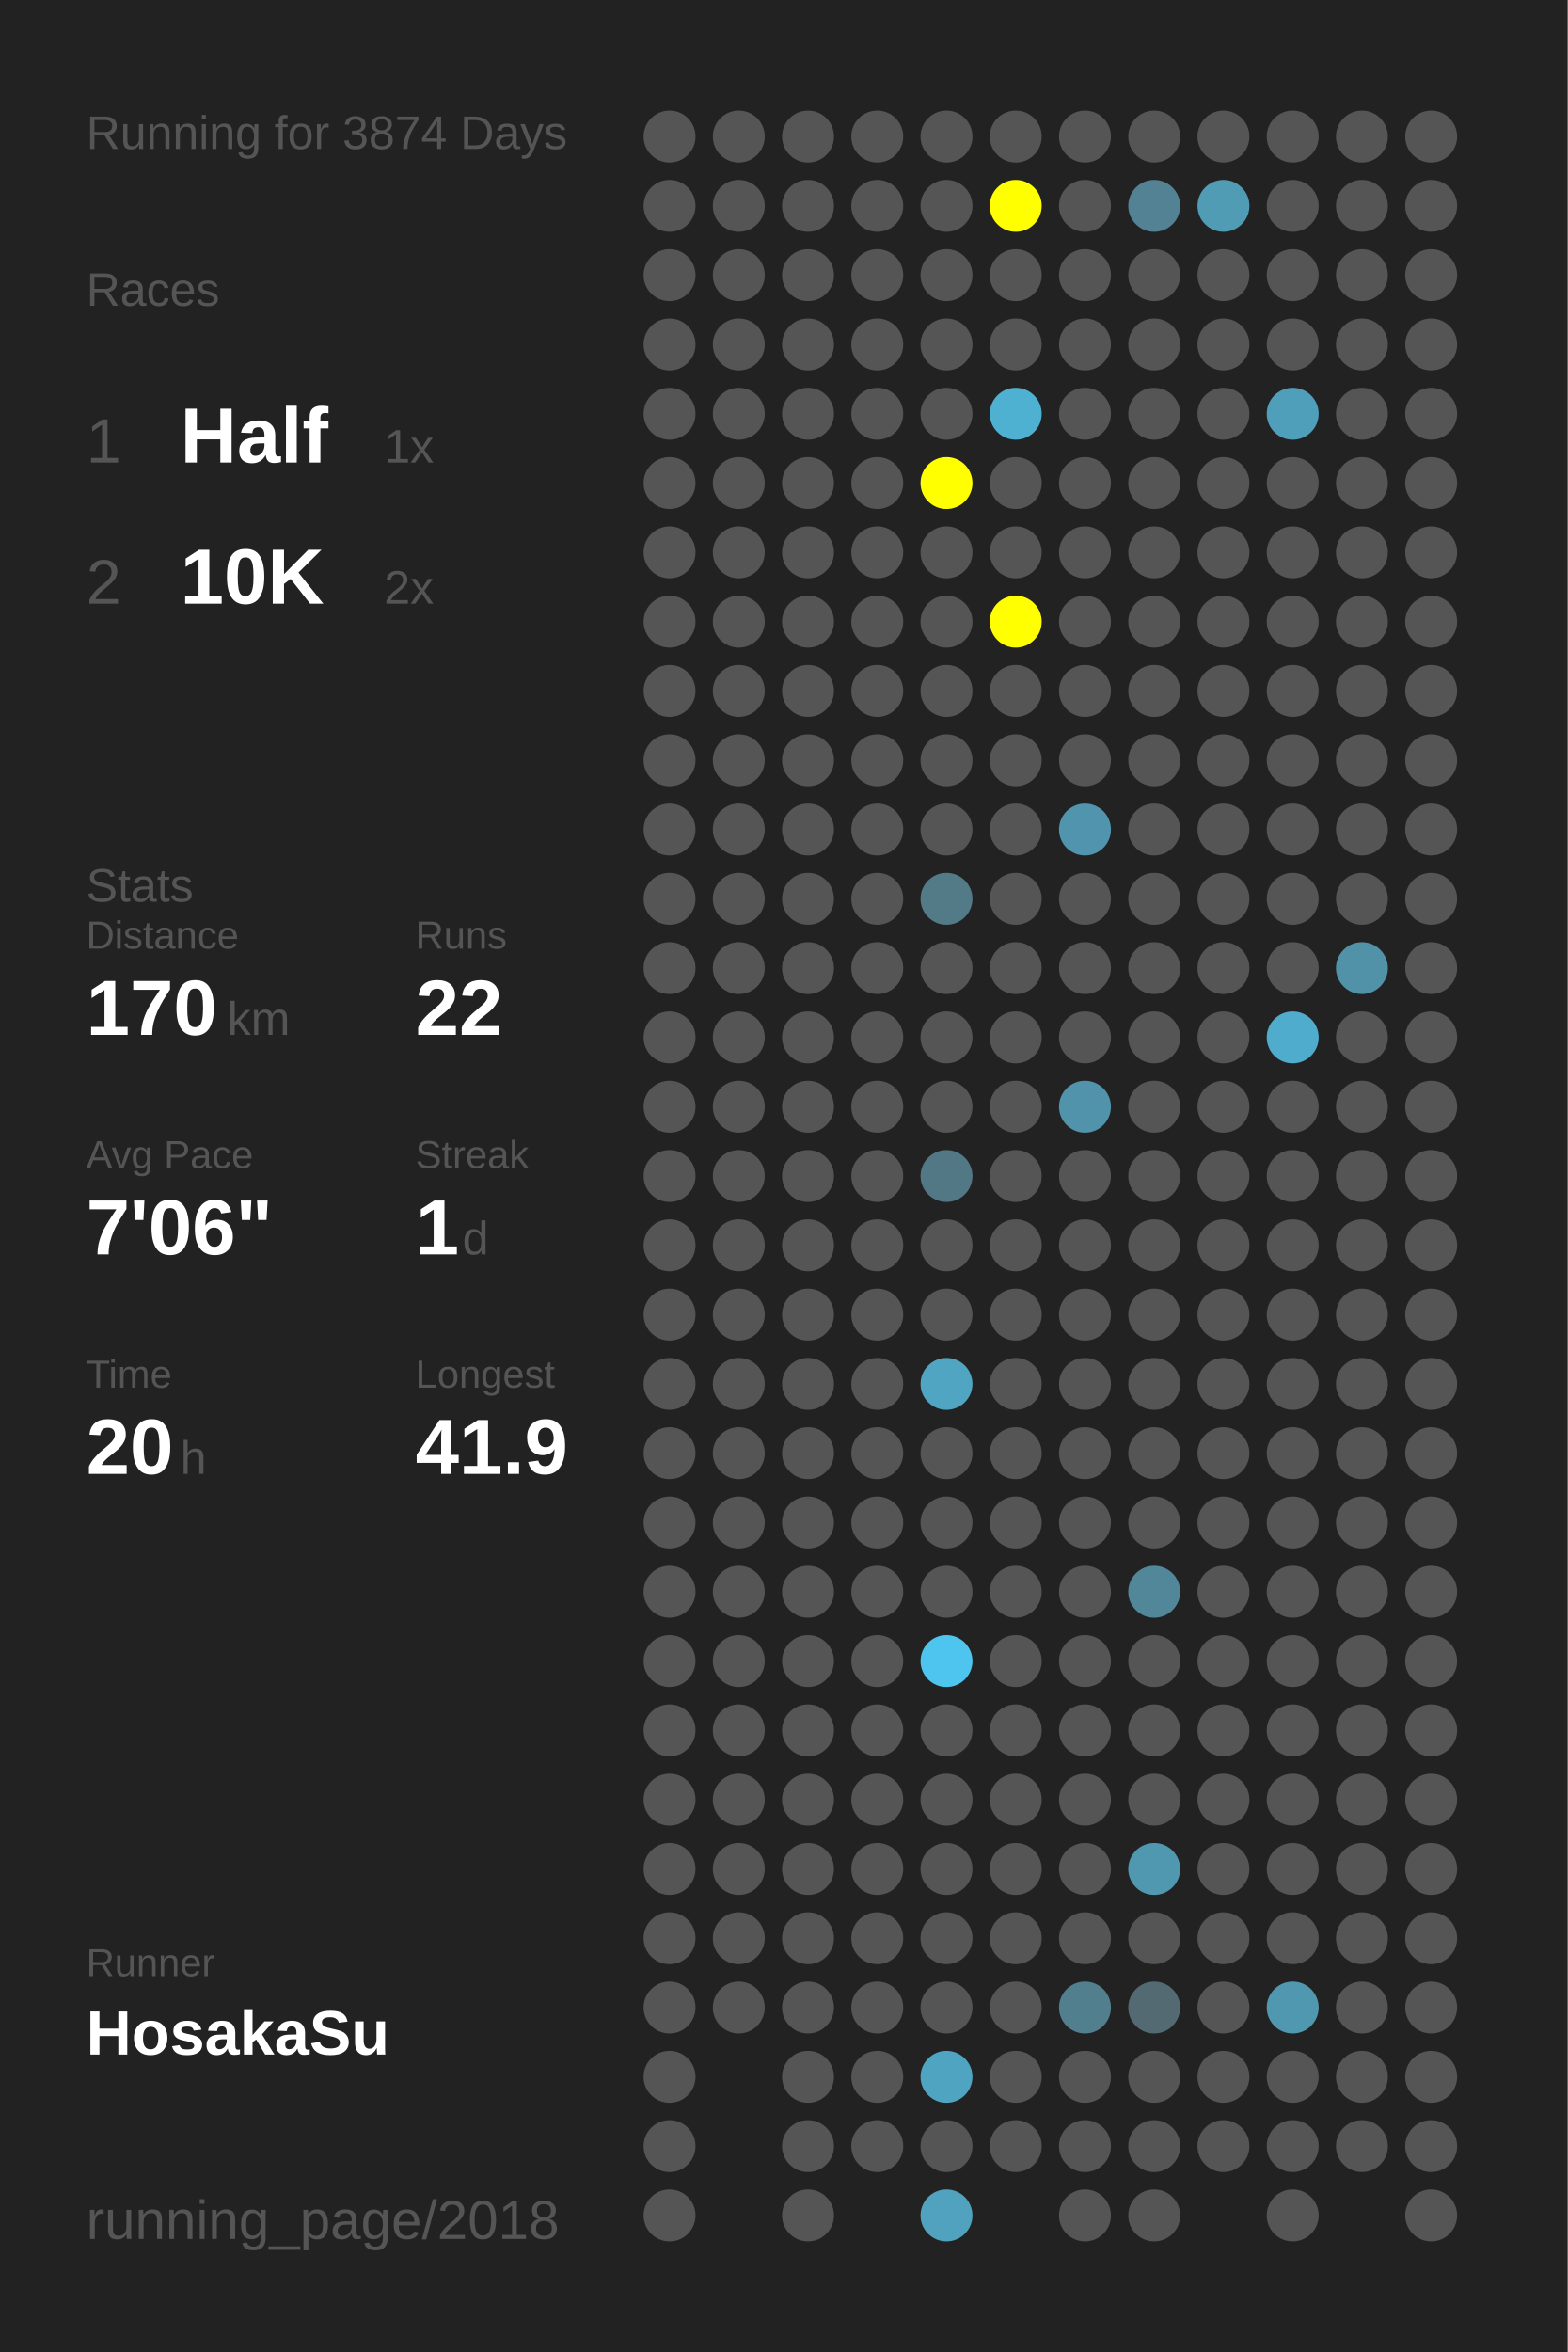
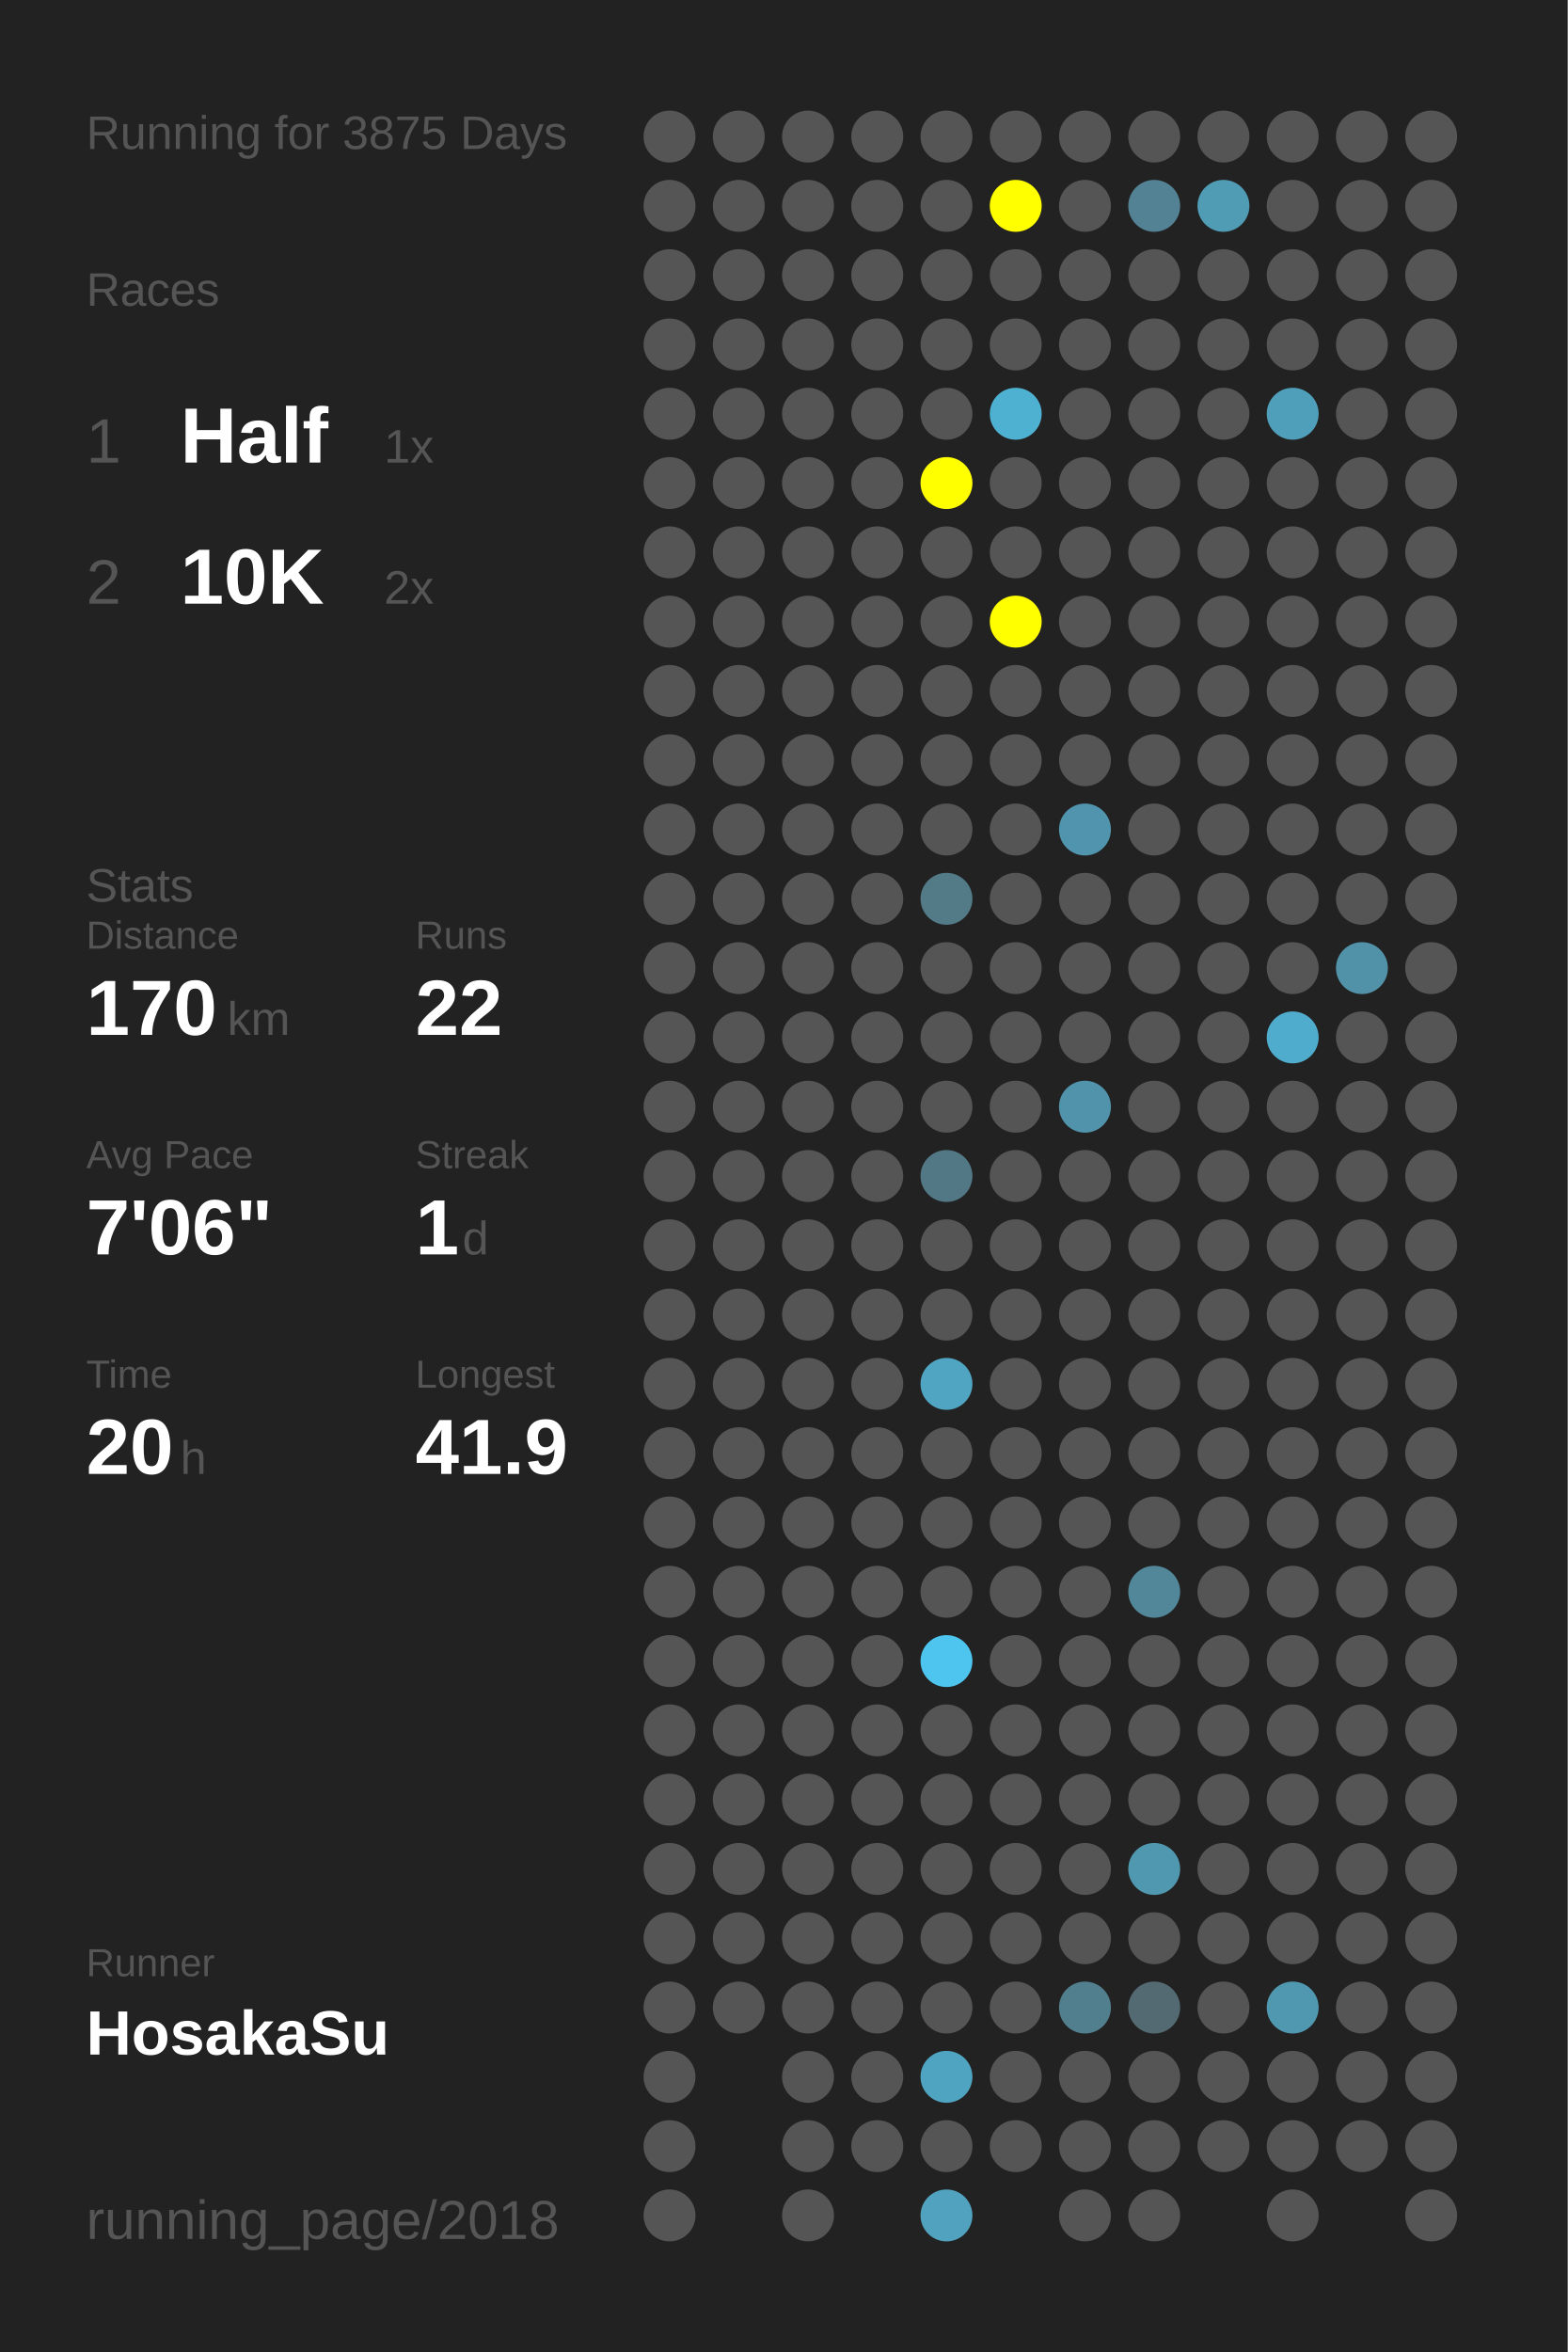
<svg xmlns="http://www.w3.org/2000/svg" baseProfile="full" height="300mm" version="1.1" viewBox="0,0,200,300" width="200mm">
  <defs />
  <rect fill="#222222" height="300" width="200" x="0" y="0" />
-   <text fill="#555555" style="font-size:6px; font-family:Arial;" x="11" y="19">Running for 3874 Days</text>
+   <text fill="#555555" style="font-size:6px; font-family:Arial;" x="11" y="19">Running for 3875 Days</text>
  <text fill="#555555" style="font-size:6px; font-family:Arial;" x="11" y="39">Races</text>
  <text fill="#555555" style="font-size:8px; font-family:Arial;" x="11" y="59">1</text>
  <text fill="#FFFFFF" style="font-size:10px; font-family:Arial; font-weight:bold;" x="23" y="59">Half</text>
  <text fill="#555555" style="font-size:6px; font-family:Arial;" x="49" y="59">1x</text>
  <text fill="#555555" style="font-size:8px; font-family:Arial;" x="11" y="77">2</text>
  <text fill="#FFFFFF" style="font-size:10px; font-family:Arial; font-weight:bold;" x="23" y="77">10K</text>
  <text fill="#555555" style="font-size:6px; font-family:Arial;" x="49" y="77">2x</text>
  <text fill="#555555" style="font-size:6px; font-family:Arial;" x="11" y="115">Stats</text>
  <text fill="#555555" style="font-size:5px; font-family:Arial;" x="11" y="121">Distance</text>
  <text fill="#FFFFFF" style="font-size:10px; font-family:Arial; font-weight:bold;" x="11" y="132">170</text>
  <text fill="#555555" style="font-size:6px; font-family:Arial;" x="29" y="132">km</text>
  <text fill="#555555" style="font-size:5px; font-family:Arial;" x="53" y="121">Runs</text>
  <text fill="#FFFFFF" style="font-size:10px; font-family:Arial; font-weight:bold;" x="53" y="132">22</text>
  <text fill="#555555" style="font-size:5px; font-family:Arial;" x="11" y="149">Avg Pace</text>
  <text fill="#FFFFFF" style="font-size:10px; font-family:Arial; font-weight:bold;" x="11" y="160">7'06"</text>
  <text fill="#555555" style="font-size:5px; font-family:Arial;" x="53" y="149">Streak</text>
  <text fill="#FFFFFF" style="font-size:10px; font-family:Arial; font-weight:bold;" x="53" y="160">1</text>
  <text fill="#555555" style="font-size:6px; font-family:Arial;" x="59" y="160">d</text>
  <text fill="#555555" style="font-size:5px; font-family:Arial;" x="11" y="177">Time</text>
  <text fill="#FFFFFF" style="font-size:10px; font-family:Arial; font-weight:bold;" x="11" y="188">20</text>
  <text fill="#555555" style="font-size:6px; font-family:Arial;" x="23" y="188">h</text>
  <text fill="#555555" style="font-size:5px; font-family:Arial;" x="53" y="177">Longest</text>
  <text fill="#FFFFFF" style="font-size:10px; font-family:Arial; font-weight:bold;" x="53" y="188">41.9</text>
  <text fill="#555555" style="font-size:5px; font-family:Arial;" x="11" y="252.065">Runner</text>
  <text fill="#FFFFFF" style="font-size:8px; font-family:Arial; font-weight:bold;" x="11" y="262.065">HosakaSu</text>
  <text fill="#555555" style="font-size:7px; font-family:Arial;" x="11" y="285.581">running_page/2018</text>
  <circle cx="85.417" cy="17.419" fill="#555555" r="3.312" />
  <circle cx="85.417" cy="26.258" fill="#555555" r="3.312" />
  <circle cx="85.417" cy="35.097" fill="#555555" r="3.312" />
  <circle cx="85.417" cy="43.935" fill="#555555" r="3.312" />
  <circle cx="85.417" cy="52.774" fill="#555555" r="3.312" />
  <circle cx="85.417" cy="61.613" fill="#555555" r="3.312" />
  <circle cx="85.417" cy="70.452" fill="#555555" r="3.312" />
  <circle cx="85.417" cy="79.29" fill="#555555" r="3.312" />
  <circle cx="85.417" cy="88.129" fill="#555555" r="3.312" />
  <circle cx="85.417" cy="96.968" fill="#555555" r="3.312" />
  <circle cx="85.417" cy="105.806" fill="#555555" r="3.312" />
  <circle cx="85.417" cy="114.645" fill="#555555" r="3.312" />
  <circle cx="85.417" cy="123.484" fill="#555555" r="3.312" />
  <circle cx="85.417" cy="132.323" fill="#555555" r="3.312" />
  <circle cx="85.417" cy="141.161" fill="#555555" r="3.312" />
  <circle cx="85.417" cy="150" fill="#555555" r="3.312" />
  <circle cx="85.417" cy="158.839" fill="#555555" r="3.312" />
  <circle cx="85.417" cy="167.677" fill="#555555" r="3.312" />
  <circle cx="85.417" cy="176.516" fill="#555555" r="3.312" />
  <circle cx="85.417" cy="185.355" fill="#555555" r="3.312" />
  <circle cx="85.417" cy="194.194" fill="#555555" r="3.312" />
  <circle cx="85.417" cy="203.032" fill="#555555" r="3.312" />
  <circle cx="85.417" cy="211.871" fill="#555555" r="3.312" />
  <circle cx="85.417" cy="220.71" fill="#555555" r="3.312" />
  <circle cx="85.417" cy="229.548" fill="#555555" r="3.312" />
  <circle cx="85.417" cy="238.387" fill="#555555" r="3.312" />
  <circle cx="85.417" cy="247.226" fill="#555555" r="3.312" />
  <circle cx="85.417" cy="256.065" fill="#555555" r="3.312" />
  <circle cx="85.417" cy="264.903" fill="#555555" r="3.312" />
  <circle cx="85.417" cy="273.742" fill="#555555" r="3.312" />
  <circle cx="85.417" cy="282.581" fill="#555555" r="3.312" />
  <circle cx="94.25" cy="17.419" fill="#555555" r="3.312" />
  <circle cx="94.25" cy="26.258" fill="#555555" r="3.312" />
  <circle cx="94.25" cy="35.097" fill="#555555" r="3.312" />
  <circle cx="94.25" cy="43.935" fill="#555555" r="3.312" />
  <circle cx="94.25" cy="52.774" fill="#555555" r="3.312" />
  <circle cx="94.25" cy="61.613" fill="#555555" r="3.312" />
  <circle cx="94.25" cy="70.452" fill="#555555" r="3.312" />
  <circle cx="94.25" cy="79.29" fill="#555555" r="3.312" />
  <circle cx="94.25" cy="88.129" fill="#555555" r="3.312" />
  <circle cx="94.25" cy="96.968" fill="#555555" r="3.312" />
  <circle cx="94.25" cy="105.806" fill="#555555" r="3.312" />
  <circle cx="94.25" cy="114.645" fill="#555555" r="3.312" />
  <circle cx="94.25" cy="123.484" fill="#555555" r="3.312" />
  <circle cx="94.25" cy="132.323" fill="#555555" r="3.312" />
  <circle cx="94.25" cy="141.161" fill="#555555" r="3.312" />
  <circle cx="94.25" cy="150" fill="#555555" r="3.312" />
  <circle cx="94.25" cy="158.839" fill="#555555" r="3.312" />
  <circle cx="94.25" cy="167.677" fill="#555555" r="3.312" />
  <circle cx="94.25" cy="176.516" fill="#555555" r="3.312" />
  <circle cx="94.25" cy="185.355" fill="#555555" r="3.312" />
  <circle cx="94.25" cy="194.194" fill="#555555" r="3.312" />
  <circle cx="94.25" cy="203.032" fill="#555555" r="3.312" />
  <circle cx="94.25" cy="211.871" fill="#555555" r="3.312" />
  <circle cx="94.25" cy="220.71" fill="#555555" r="3.312" />
  <circle cx="94.25" cy="229.548" fill="#555555" r="3.312" />
  <circle cx="94.25" cy="238.387" fill="#555555" r="3.312" />
  <circle cx="94.25" cy="247.226" fill="#555555" r="3.312" />
  <circle cx="94.25" cy="256.065" fill="#555555" r="3.312" />
  <circle cx="103.083" cy="17.419" fill="#555555" r="3.312" />
  <circle cx="103.083" cy="26.258" fill="#555555" r="3.312" />
  <circle cx="103.083" cy="35.097" fill="#555555" r="3.312" />
  <circle cx="103.083" cy="43.935" fill="#555555" r="3.312" />
  <circle cx="103.083" cy="52.774" fill="#555555" r="3.312" />
  <circle cx="103.083" cy="61.613" fill="#555555" r="3.312" />
  <circle cx="103.083" cy="70.452" fill="#555555" r="3.312" />
  <circle cx="103.083" cy="79.29" fill="#555555" r="3.312" />
  <circle cx="103.083" cy="88.129" fill="#555555" r="3.312" />
  <circle cx="103.083" cy="96.968" fill="#555555" r="3.312" />
  <circle cx="103.083" cy="105.806" fill="#555555" r="3.312" />
  <circle cx="103.083" cy="114.645" fill="#555555" r="3.312" />
  <circle cx="103.083" cy="123.484" fill="#555555" r="3.312" />
  <circle cx="103.083" cy="132.323" fill="#555555" r="3.312" />
  <circle cx="103.083" cy="141.161" fill="#555555" r="3.312" />
  <circle cx="103.083" cy="150" fill="#555555" r="3.312" />
  <circle cx="103.083" cy="158.839" fill="#555555" r="3.312" />
  <circle cx="103.083" cy="167.677" fill="#555555" r="3.312" />
  <circle cx="103.083" cy="176.516" fill="#555555" r="3.312" />
  <circle cx="103.083" cy="185.355" fill="#555555" r="3.312" />
  <circle cx="103.083" cy="194.194" fill="#555555" r="3.312" />
  <circle cx="103.083" cy="203.032" fill="#555555" r="3.312" />
  <circle cx="103.083" cy="211.871" fill="#555555" r="3.312" />
  <circle cx="103.083" cy="220.71" fill="#555555" r="3.312" />
  <circle cx="103.083" cy="229.548" fill="#555555" r="3.312" />
  <circle cx="103.083" cy="238.387" fill="#555555" r="3.312" />
  <circle cx="103.083" cy="247.226" fill="#555555" r="3.312" />
  <circle cx="103.083" cy="256.065" fill="#555555" r="3.312" />
  <circle cx="103.083" cy="264.903" fill="#555555" r="3.312" />
  <circle cx="103.083" cy="273.742" fill="#555555" r="3.312" />
  <circle cx="103.083" cy="282.581" fill="#555555" r="3.312" />
  <circle cx="111.917" cy="17.419" fill="#555555" r="3.312" />
  <circle cx="111.917" cy="26.258" fill="#555555" r="3.312" />
  <circle cx="111.917" cy="35.097" fill="#555555" r="3.312" />
  <circle cx="111.917" cy="43.935" fill="#555555" r="3.312" />
  <circle cx="111.917" cy="52.774" fill="#555555" r="3.312" />
  <circle cx="111.917" cy="61.613" fill="#555555" r="3.312" />
  <circle cx="111.917" cy="70.452" fill="#555555" r="3.312" />
  <circle cx="111.917" cy="79.29" fill="#555555" r="3.312" />
  <circle cx="111.917" cy="88.129" fill="#555555" r="3.312" />
  <circle cx="111.917" cy="96.968" fill="#555555" r="3.312" />
  <circle cx="111.917" cy="105.806" fill="#555555" r="3.312" />
  <circle cx="111.917" cy="114.645" fill="#555555" r="3.312" />
  <circle cx="111.917" cy="123.484" fill="#555555" r="3.312" />
  <circle cx="111.917" cy="132.323" fill="#555555" r="3.312" />
  <circle cx="111.917" cy="141.161" fill="#555555" r="3.312" />
  <circle cx="111.917" cy="150" fill="#555555" r="3.312" />
  <circle cx="111.917" cy="158.839" fill="#555555" r="3.312" />
  <circle cx="111.917" cy="167.677" fill="#555555" r="3.312" />
  <circle cx="111.917" cy="176.516" fill="#555555" r="3.312" />
  <circle cx="111.917" cy="185.355" fill="#555555" r="3.312" />
  <circle cx="111.917" cy="194.194" fill="#555555" r="3.312" />
  <circle cx="111.917" cy="203.032" fill="#555555" r="3.312" />
  <circle cx="111.917" cy="211.871" fill="#555555" r="3.312" />
  <circle cx="111.917" cy="220.71" fill="#555555" r="3.312" />
  <circle cx="111.917" cy="229.548" fill="#555555" r="3.312" />
  <circle cx="111.917" cy="238.387" fill="#555555" r="3.312" />
  <circle cx="111.917" cy="247.226" fill="#555555" r="3.312" />
  <circle cx="111.917" cy="256.065" fill="#555555" r="3.312" />
  <circle cx="111.917" cy="264.903" fill="#555555" r="3.312" />
  <circle cx="111.917" cy="273.742" fill="#555555" r="3.312" />
  <circle cx="120.75" cy="17.419" fill="#555555" r="3.312" />
  <circle cx="120.75" cy="26.258" fill="#555555" r="3.312" />
  <circle cx="120.75" cy="35.097" fill="#555555" r="3.312" />
  <circle cx="120.75" cy="43.935" fill="#555555" r="3.312" />
  <circle cx="120.75" cy="52.774" fill="#555555" r="3.312" />
  <circle cx="120.75" cy="61.613" fill="#FFFF00" r="3.312" />
  <circle cx="120.75" cy="70.452" fill="#555555" r="3.312" />
  <circle cx="120.75" cy="79.29" fill="#555555" r="3.312" />
  <circle cx="120.75" cy="88.129" fill="#555555" r="3.312" />
  <circle cx="120.75" cy="96.968" fill="#555555" r="3.312" />
  <circle cx="120.75" cy="105.806" fill="#555555" r="3.312" />
  <circle cx="120.75" cy="114.645" fill="#527a87" r="3.312" />
  <circle cx="120.75" cy="123.484" fill="#555555" r="3.312" />
  <circle cx="120.75" cy="132.323" fill="#555555" r="3.312" />
  <circle cx="120.75" cy="141.161" fill="#555555" r="3.312" />
  <circle cx="120.75" cy="150" fill="#527885" r="3.312" />
  <circle cx="120.75" cy="158.839" fill="#555555" r="3.312" />
  <circle cx="120.75" cy="167.677" fill="#555555" r="3.312" />
  <circle cx="120.75" cy="176.516" fill="#4fa5c2" r="3.312" />
  <circle cx="120.75" cy="185.355" fill="#555555" r="3.312" />
  <circle cx="120.75" cy="194.194" fill="#555555" r="3.312" />
  <circle cx="120.75" cy="203.032" fill="#555555" r="3.312" />
  <circle cx="120.75" cy="211.871" fill="#4dc5ee" r="3.312" />
  <circle cx="120.75" cy="220.71" fill="#555555" r="3.312" />
  <circle cx="120.75" cy="229.548" fill="#555555" r="3.312" />
  <circle cx="120.75" cy="238.387" fill="#555555" r="3.312" />
  <circle cx="120.75" cy="247.226" fill="#555555" r="3.312" />
  <circle cx="120.75" cy="256.065" fill="#555555" r="3.312" />
  <circle cx="120.75" cy="264.903" fill="#4fa4c1" r="3.312" />
  <circle cx="120.75" cy="273.742" fill="#555555" r="3.312" />
  <circle cx="120.75" cy="282.581" fill="#50a2be" r="3.312" />
  <circle cx="129.583" cy="17.419" fill="#555555" r="3.312" />
  <circle cx="129.583" cy="26.258" fill="#FFFF00" r="3.312" />
  <circle cx="129.583" cy="35.097" fill="#555555" r="3.312" />
  <circle cx="129.583" cy="43.935" fill="#555555" r="3.312" />
  <circle cx="129.583" cy="52.774" fill="#4fb1d2" r="3.312" />
  <circle cx="129.583" cy="61.613" fill="#555555" r="3.312" />
  <circle cx="129.583" cy="70.452" fill="#555555" r="3.312" />
  <circle cx="129.583" cy="79.29" fill="#FFFF00" r="3.312" />
  <circle cx="129.583" cy="88.129" fill="#555555" r="3.312" />
  <circle cx="129.583" cy="96.968" fill="#555555" r="3.312" />
  <circle cx="129.583" cy="105.806" fill="#555555" r="3.312" />
  <circle cx="129.583" cy="114.645" fill="#555555" r="3.312" />
  <circle cx="129.583" cy="123.484" fill="#555555" r="3.312" />
  <circle cx="129.583" cy="132.323" fill="#555555" r="3.312" />
  <circle cx="129.583" cy="141.161" fill="#555555" r="3.312" />
  <circle cx="129.583" cy="150" fill="#555555" r="3.312" />
  <circle cx="129.583" cy="158.839" fill="#555555" r="3.312" />
  <circle cx="129.583" cy="167.677" fill="#555555" r="3.312" />
  <circle cx="129.583" cy="176.516" fill="#555555" r="3.312" />
  <circle cx="129.583" cy="185.355" fill="#555555" r="3.312" />
  <circle cx="129.583" cy="194.194" fill="#555555" r="3.312" />
  <circle cx="129.583" cy="203.032" fill="#555555" r="3.312" />
  <circle cx="129.583" cy="211.871" fill="#555555" r="3.312" />
  <circle cx="129.583" cy="220.71" fill="#555555" r="3.312" />
  <circle cx="129.583" cy="229.548" fill="#555555" r="3.312" />
  <circle cx="129.583" cy="238.387" fill="#555555" r="3.312" />
  <circle cx="129.583" cy="247.226" fill="#555555" r="3.312" />
  <circle cx="129.583" cy="256.065" fill="#555555" r="3.312" />
  <circle cx="129.583" cy="264.903" fill="#555555" r="3.312" />
  <circle cx="129.583" cy="273.742" fill="#555555" r="3.312" />
  <circle cx="138.417" cy="17.419" fill="#555555" r="3.312" />
  <circle cx="138.417" cy="26.258" fill="#555555" r="3.312" />
  <circle cx="138.417" cy="35.097" fill="#555555" r="3.312" />
  <circle cx="138.417" cy="43.935" fill="#555555" r="3.312" />
  <circle cx="138.417" cy="52.774" fill="#555555" r="3.312" />
  <circle cx="138.417" cy="61.613" fill="#555555" r="3.312" />
  <circle cx="138.417" cy="70.452" fill="#555555" r="3.312" />
  <circle cx="138.417" cy="79.29" fill="#555555" r="3.312" />
  <circle cx="138.417" cy="88.129" fill="#555555" r="3.312" />
  <circle cx="138.417" cy="96.968" fill="#555555" r="3.312" />
  <circle cx="138.417" cy="105.806" fill="#5095ad" r="3.312" />
  <circle cx="138.417" cy="114.645" fill="#555555" r="3.312" />
  <circle cx="138.417" cy="123.484" fill="#555555" r="3.312" />
  <circle cx="138.417" cy="132.323" fill="#555555" r="3.312" />
  <circle cx="138.417" cy="141.161" fill="#5093aa" r="3.312" />
  <circle cx="138.417" cy="150" fill="#555555" r="3.312" />
  <circle cx="138.417" cy="158.839" fill="#555555" r="3.312" />
  <circle cx="138.417" cy="167.677" fill="#555555" r="3.312" />
  <circle cx="138.417" cy="176.516" fill="#555555" r="3.312" />
  <circle cx="138.417" cy="185.355" fill="#555555" r="3.312" />
  <circle cx="138.417" cy="194.194" fill="#555555" r="3.312" />
  <circle cx="138.417" cy="203.032" fill="#555555" r="3.312" />
  <circle cx="138.417" cy="211.871" fill="#555555" r="3.312" />
  <circle cx="138.417" cy="220.71" fill="#555555" r="3.312" />
  <circle cx="138.417" cy="229.548" fill="#555555" r="3.312" />
  <circle cx="138.417" cy="238.387" fill="#555555" r="3.312" />
  <circle cx="138.417" cy="247.226" fill="#555555" r="3.312" />
  <circle cx="138.417" cy="256.065" fill="#527f8e" r="3.312" />
  <circle cx="138.417" cy="264.903" fill="#555555" r="3.312" />
  <circle cx="138.417" cy="273.742" fill="#555555" r="3.312" />
  <circle cx="138.417" cy="282.581" fill="#555555" r="3.312" />
  <circle cx="147.25" cy="17.419" fill="#555555" r="3.312" />
  <circle cx="147.25" cy="26.258" fill="#528293" r="3.312" />
  <circle cx="147.25" cy="35.097" fill="#555555" r="3.312" />
  <circle cx="147.25" cy="43.935" fill="#555555" r="3.312" />
  <circle cx="147.25" cy="52.774" fill="#555555" r="3.312" />
  <circle cx="147.25" cy="61.613" fill="#555555" r="3.312" />
  <circle cx="147.25" cy="70.452" fill="#555555" r="3.312" />
  <circle cx="147.25" cy="79.29" fill="#555555" r="3.312" />
  <circle cx="147.25" cy="88.129" fill="#555555" r="3.312" />
  <circle cx="147.25" cy="96.968" fill="#555555" r="3.312" />
  <circle cx="147.25" cy="105.806" fill="#555555" r="3.312" />
  <circle cx="147.25" cy="114.645" fill="#555555" r="3.312" />
  <circle cx="147.25" cy="123.484" fill="#555555" r="3.312" />
  <circle cx="147.25" cy="132.323" fill="#555555" r="3.312" />
  <circle cx="147.25" cy="141.161" fill="#555555" r="3.312" />
  <circle cx="147.25" cy="150" fill="#555555" r="3.312" />
  <circle cx="147.25" cy="158.839" fill="#555555" r="3.312" />
  <circle cx="147.25" cy="167.677" fill="#555555" r="3.312" />
  <circle cx="147.25" cy="176.516" fill="#555555" r="3.312" />
  <circle cx="147.25" cy="185.355" fill="#555555" r="3.312" />
  <circle cx="147.25" cy="194.194" fill="#555555" r="3.312" />
  <circle cx="147.25" cy="203.032" fill="#518799" r="3.312" />
  <circle cx="147.25" cy="211.871" fill="#555555" r="3.312" />
  <circle cx="147.25" cy="220.71" fill="#555555" r="3.312" />
  <circle cx="147.25" cy="229.548" fill="#555555" r="3.312" />
  <circle cx="147.25" cy="238.387" fill="#5098b0" r="3.312" />
  <circle cx="147.25" cy="247.226" fill="#555555" r="3.312" />
  <circle cx="147.25" cy="256.065" fill="#536a72" r="3.312" />
  <circle cx="147.25" cy="264.903" fill="#555555" r="3.312" />
  <circle cx="147.25" cy="273.742" fill="#555555" r="3.312" />
  <circle cx="147.25" cy="282.581" fill="#555555" r="3.312" />
  <circle cx="156.083" cy="17.419" fill="#555555" r="3.312" />
  <circle cx="156.083" cy="26.258" fill="#509cb5" r="3.312" />
  <circle cx="156.083" cy="35.097" fill="#555555" r="3.312" />
  <circle cx="156.083" cy="43.935" fill="#555555" r="3.312" />
  <circle cx="156.083" cy="52.774" fill="#555555" r="3.312" />
  <circle cx="156.083" cy="61.613" fill="#555555" r="3.312" />
  <circle cx="156.083" cy="70.452" fill="#555555" r="3.312" />
  <circle cx="156.083" cy="79.29" fill="#555555" r="3.312" />
  <circle cx="156.083" cy="88.129" fill="#555555" r="3.312" />
  <circle cx="156.083" cy="96.968" fill="#555555" r="3.312" />
  <circle cx="156.083" cy="105.806" fill="#555555" r="3.312" />
  <circle cx="156.083" cy="114.645" fill="#555555" r="3.312" />
  <circle cx="156.083" cy="123.484" fill="#555555" r="3.312" />
  <circle cx="156.083" cy="132.323" fill="#555555" r="3.312" />
  <circle cx="156.083" cy="141.161" fill="#555555" r="3.312" />
  <circle cx="156.083" cy="150" fill="#555555" r="3.312" />
  <circle cx="156.083" cy="158.839" fill="#555555" r="3.312" />
  <circle cx="156.083" cy="167.677" fill="#555555" r="3.312" />
  <circle cx="156.083" cy="176.516" fill="#555555" r="3.312" />
  <circle cx="156.083" cy="185.355" fill="#555555" r="3.312" />
  <circle cx="156.083" cy="194.194" fill="#555555" r="3.312" />
  <circle cx="156.083" cy="203.032" fill="#555555" r="3.312" />
  <circle cx="156.083" cy="211.871" fill="#555555" r="3.312" />
  <circle cx="156.083" cy="220.71" fill="#555555" r="3.312" />
  <circle cx="156.083" cy="229.548" fill="#555555" r="3.312" />
  <circle cx="156.083" cy="238.387" fill="#555555" r="3.312" />
  <circle cx="156.083" cy="247.226" fill="#555555" r="3.312" />
  <circle cx="156.083" cy="256.065" fill="#555555" r="3.312" />
  <circle cx="156.083" cy="264.903" fill="#555555" r="3.312" />
  <circle cx="156.083" cy="273.742" fill="#555555" r="3.312" />
  <circle cx="164.917" cy="17.419" fill="#555555" r="3.312" />
  <circle cx="164.917" cy="26.258" fill="#555555" r="3.312" />
  <circle cx="164.917" cy="35.097" fill="#555555" r="3.312" />
  <circle cx="164.917" cy="43.935" fill="#555555" r="3.312" />
  <circle cx="164.917" cy="52.774" fill="#509fba" r="3.312" />
  <circle cx="164.917" cy="61.613" fill="#555555" r="3.312" />
  <circle cx="164.917" cy="70.452" fill="#555555" r="3.312" />
  <circle cx="164.917" cy="79.29" fill="#555555" r="3.312" />
  <circle cx="164.917" cy="88.129" fill="#555555" r="3.312" />
  <circle cx="164.917" cy="96.968" fill="#555555" r="3.312" />
  <circle cx="164.917" cy="105.806" fill="#555555" r="3.312" />
  <circle cx="164.917" cy="114.645" fill="#555555" r="3.312" />
  <circle cx="164.917" cy="123.484" fill="#555555" r="3.312" />
  <circle cx="164.917" cy="132.323" fill="#4faccc" r="3.312" />
  <circle cx="164.917" cy="141.161" fill="#555555" r="3.312" />
  <circle cx="164.917" cy="150" fill="#555555" r="3.312" />
  <circle cx="164.917" cy="158.839" fill="#555555" r="3.312" />
  <circle cx="164.917" cy="167.677" fill="#555555" r="3.312" />
  <circle cx="164.917" cy="176.516" fill="#555555" r="3.312" />
  <circle cx="164.917" cy="185.355" fill="#555555" r="3.312" />
  <circle cx="164.917" cy="194.194" fill="#555555" r="3.312" />
  <circle cx="164.917" cy="203.032" fill="#555555" r="3.312" />
  <circle cx="164.917" cy="211.871" fill="#555555" r="3.312" />
  <circle cx="164.917" cy="220.71" fill="#555555" r="3.312" />
  <circle cx="164.917" cy="229.548" fill="#555555" r="3.312" />
  <circle cx="164.917" cy="238.387" fill="#555555" r="3.312" />
  <circle cx="164.917" cy="247.226" fill="#555555" r="3.312" />
  <circle cx="164.917" cy="256.065" fill="#5098b0" r="3.312" />
  <circle cx="164.917" cy="264.903" fill="#555555" r="3.312" />
  <circle cx="164.917" cy="273.742" fill="#555555" r="3.312" />
  <circle cx="164.917" cy="282.581" fill="#555555" r="3.312" />
  <circle cx="173.75" cy="17.419" fill="#555555" r="3.312" />
  <circle cx="173.75" cy="26.258" fill="#555555" r="3.312" />
  <circle cx="173.75" cy="35.097" fill="#555555" r="3.312" />
  <circle cx="173.75" cy="43.935" fill="#555555" r="3.312" />
  <circle cx="173.75" cy="52.774" fill="#555555" r="3.312" />
  <circle cx="173.75" cy="61.613" fill="#555555" r="3.312" />
  <circle cx="173.75" cy="70.452" fill="#555555" r="3.312" />
  <circle cx="173.75" cy="79.29" fill="#555555" r="3.312" />
  <circle cx="173.75" cy="88.129" fill="#555555" r="3.312" />
  <circle cx="173.75" cy="96.968" fill="#555555" r="3.312" />
  <circle cx="173.75" cy="105.806" fill="#555555" r="3.312" />
  <circle cx="173.75" cy="114.645" fill="#555555" r="3.312" />
  <circle cx="173.75" cy="123.484" fill="#5192a8" r="3.312" />
  <circle cx="173.75" cy="132.323" fill="#555555" r="3.312" />
  <circle cx="173.75" cy="141.161" fill="#555555" r="3.312" />
  <circle cx="173.75" cy="150" fill="#555555" r="3.312" />
  <circle cx="173.75" cy="158.839" fill="#555555" r="3.312" />
  <circle cx="173.75" cy="167.677" fill="#555555" r="3.312" />
  <circle cx="173.75" cy="176.516" fill="#555555" r="3.312" />
  <circle cx="173.75" cy="185.355" fill="#555555" r="3.312" />
  <circle cx="173.75" cy="194.194" fill="#555555" r="3.312" />
  <circle cx="173.75" cy="203.032" fill="#555555" r="3.312" />
  <circle cx="173.75" cy="211.871" fill="#555555" r="3.312" />
  <circle cx="173.75" cy="220.71" fill="#555555" r="3.312" />
  <circle cx="173.75" cy="229.548" fill="#555555" r="3.312" />
  <circle cx="173.75" cy="238.387" fill="#555555" r="3.312" />
  <circle cx="173.75" cy="247.226" fill="#555555" r="3.312" />
  <circle cx="173.75" cy="256.065" fill="#555555" r="3.312" />
  <circle cx="173.75" cy="264.903" fill="#555555" r="3.312" />
  <circle cx="173.75" cy="273.742" fill="#555555" r="3.312" />
  <circle cx="182.583" cy="17.419" fill="#555555" r="3.312" />
  <circle cx="182.583" cy="26.258" fill="#555555" r="3.312" />
  <circle cx="182.583" cy="35.097" fill="#555555" r="3.312" />
  <circle cx="182.583" cy="43.935" fill="#555555" r="3.312" />
  <circle cx="182.583" cy="52.774" fill="#555555" r="3.312" />
  <circle cx="182.583" cy="61.613" fill="#555555" r="3.312" />
  <circle cx="182.583" cy="70.452" fill="#555555" r="3.312" />
  <circle cx="182.583" cy="79.29" fill="#555555" r="3.312" />
  <circle cx="182.583" cy="88.129" fill="#555555" r="3.312" />
  <circle cx="182.583" cy="96.968" fill="#555555" r="3.312" />
  <circle cx="182.583" cy="105.806" fill="#555555" r="3.312" />
  <circle cx="182.583" cy="114.645" fill="#555555" r="3.312" />
  <circle cx="182.583" cy="123.484" fill="#555555" r="3.312" />
  <circle cx="182.583" cy="132.323" fill="#555555" r="3.312" />
  <circle cx="182.583" cy="141.161" fill="#555555" r="3.312" />
  <circle cx="182.583" cy="150" fill="#555555" r="3.312" />
  <circle cx="182.583" cy="158.839" fill="#555555" r="3.312" />
  <circle cx="182.583" cy="167.677" fill="#555555" r="3.312" />
  <circle cx="182.583" cy="176.516" fill="#555555" r="3.312" />
  <circle cx="182.583" cy="185.355" fill="#555555" r="3.312" />
  <circle cx="182.583" cy="194.194" fill="#555555" r="3.312" />
  <circle cx="182.583" cy="203.032" fill="#555555" r="3.312" />
  <circle cx="182.583" cy="211.871" fill="#555555" r="3.312" />
  <circle cx="182.583" cy="220.71" fill="#555555" r="3.312" />
  <circle cx="182.583" cy="229.548" fill="#555555" r="3.312" />
  <circle cx="182.583" cy="238.387" fill="#555555" r="3.312" />
  <circle cx="182.583" cy="247.226" fill="#555555" r="3.312" />
  <circle cx="182.583" cy="256.065" fill="#555555" r="3.312" />
  <circle cx="182.583" cy="264.903" fill="#555555" r="3.312" />
  <circle cx="182.583" cy="273.742" fill="#555555" r="3.312" />
  <circle cx="182.583" cy="282.581" fill="#555555" r="3.312" />
</svg>
